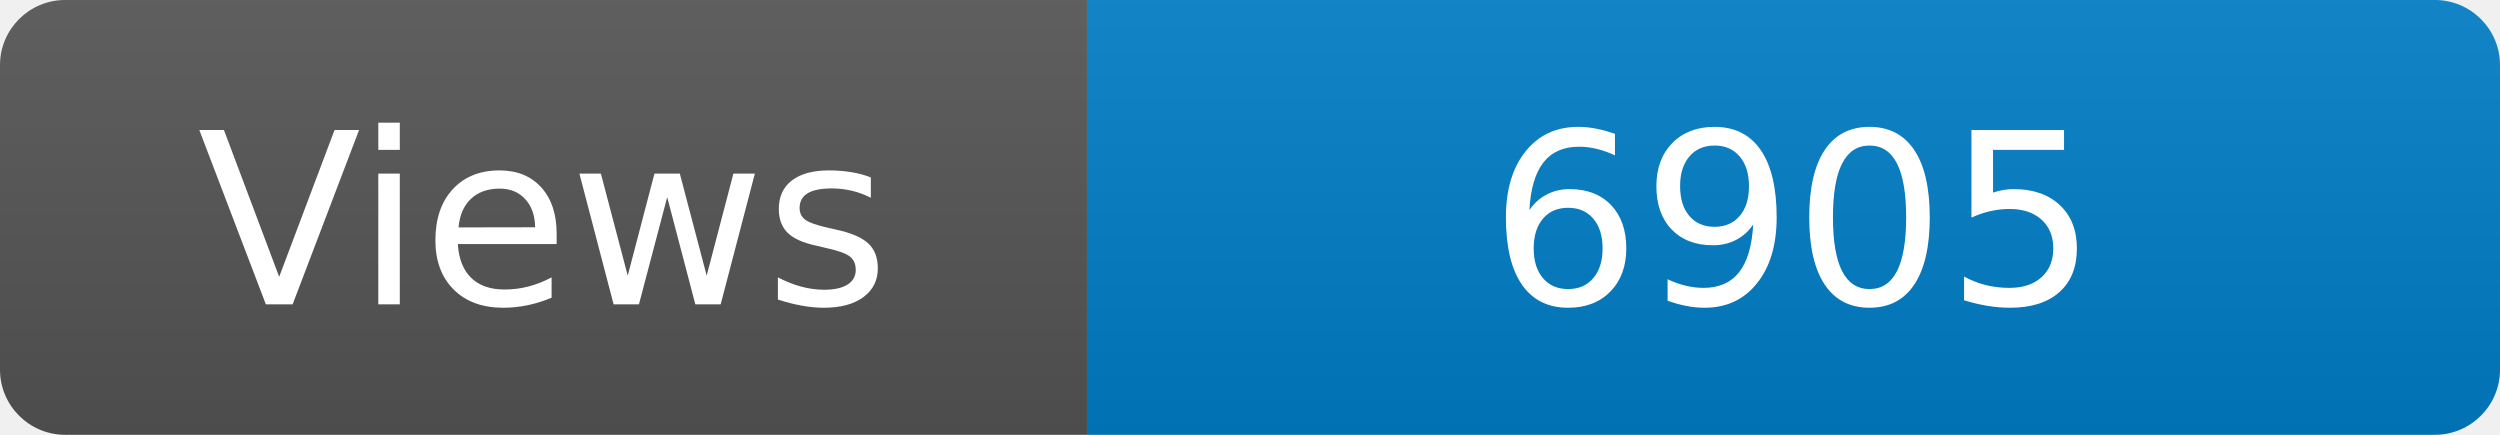
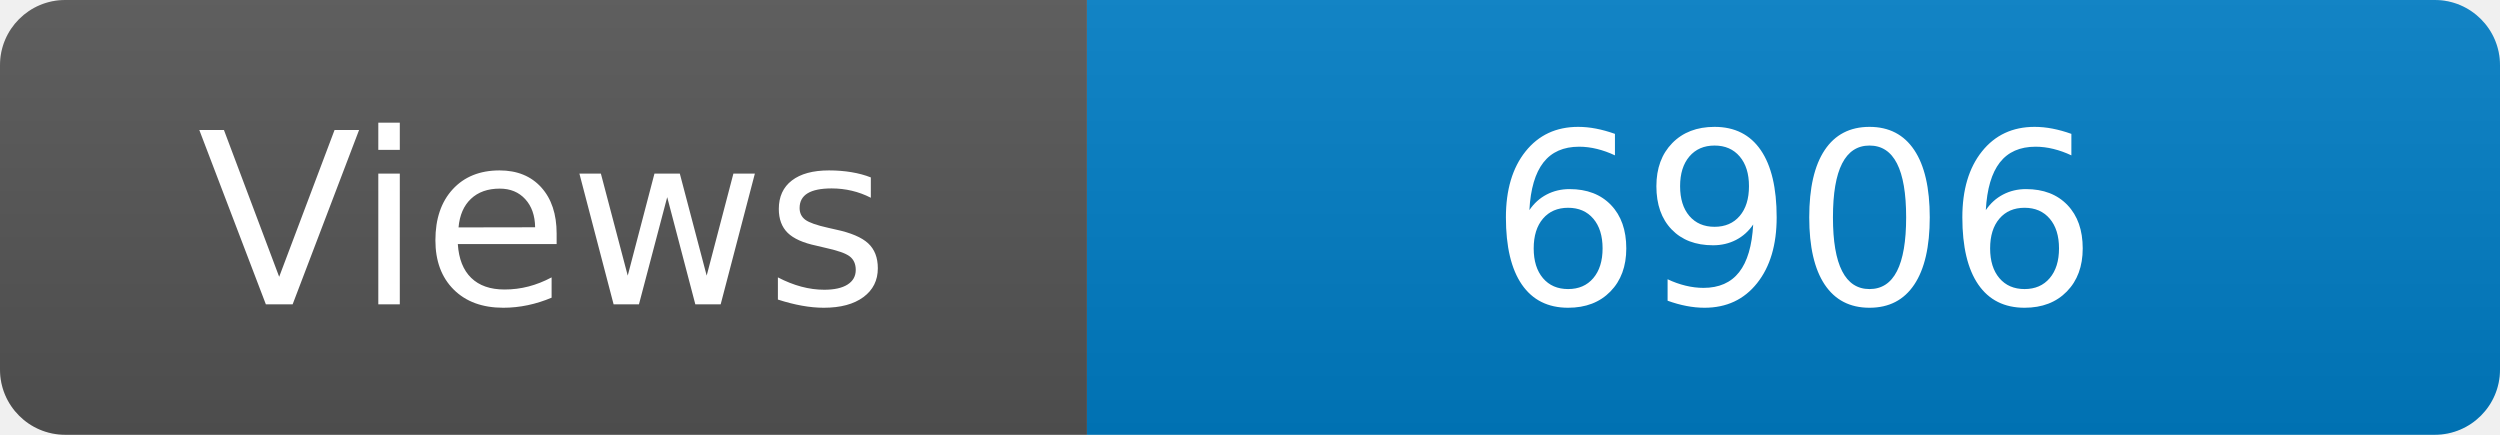
<svg xmlns="http://www.w3.org/2000/svg" width="115" height="20" role="img" aria-label="Maintained?: yes">
  <linearGradient id="s" x2="0" y2="100%">
    <stop offset="0" stop-color="#bbb" stop-opacity=".1" />
    <stop offset="1" stop-opacity=".1" />
  </linearGradient>
  <clipPath id="r">
    <rect width="115" height="20" rx="3" fill="#fff" />
  </clipPath>
  <g clip-path="url(#r)">
    <rect width="50" height="20" fill="#555" />
    <rect x="50" width="160" height="20" fill="#007ec6" />
    <rect width="115" height="20" fill="url(#s)" />
  </g>
  <g fill="#fff" text-anchor="middle" font-family="Verdana,Geneva,DejaVu Sans,sans-serif" font-size="110">
    <text x="250" y="140" transform="scale(.1)" fill="#fff">Views</text>
-     <text x="825" y="140" transform="scale(.1)" fill="#fff">6905</text>
+     <text x="825" y="140" transform="scale(.1)" fill="#fff">6906</text>
  </g>
</svg>
